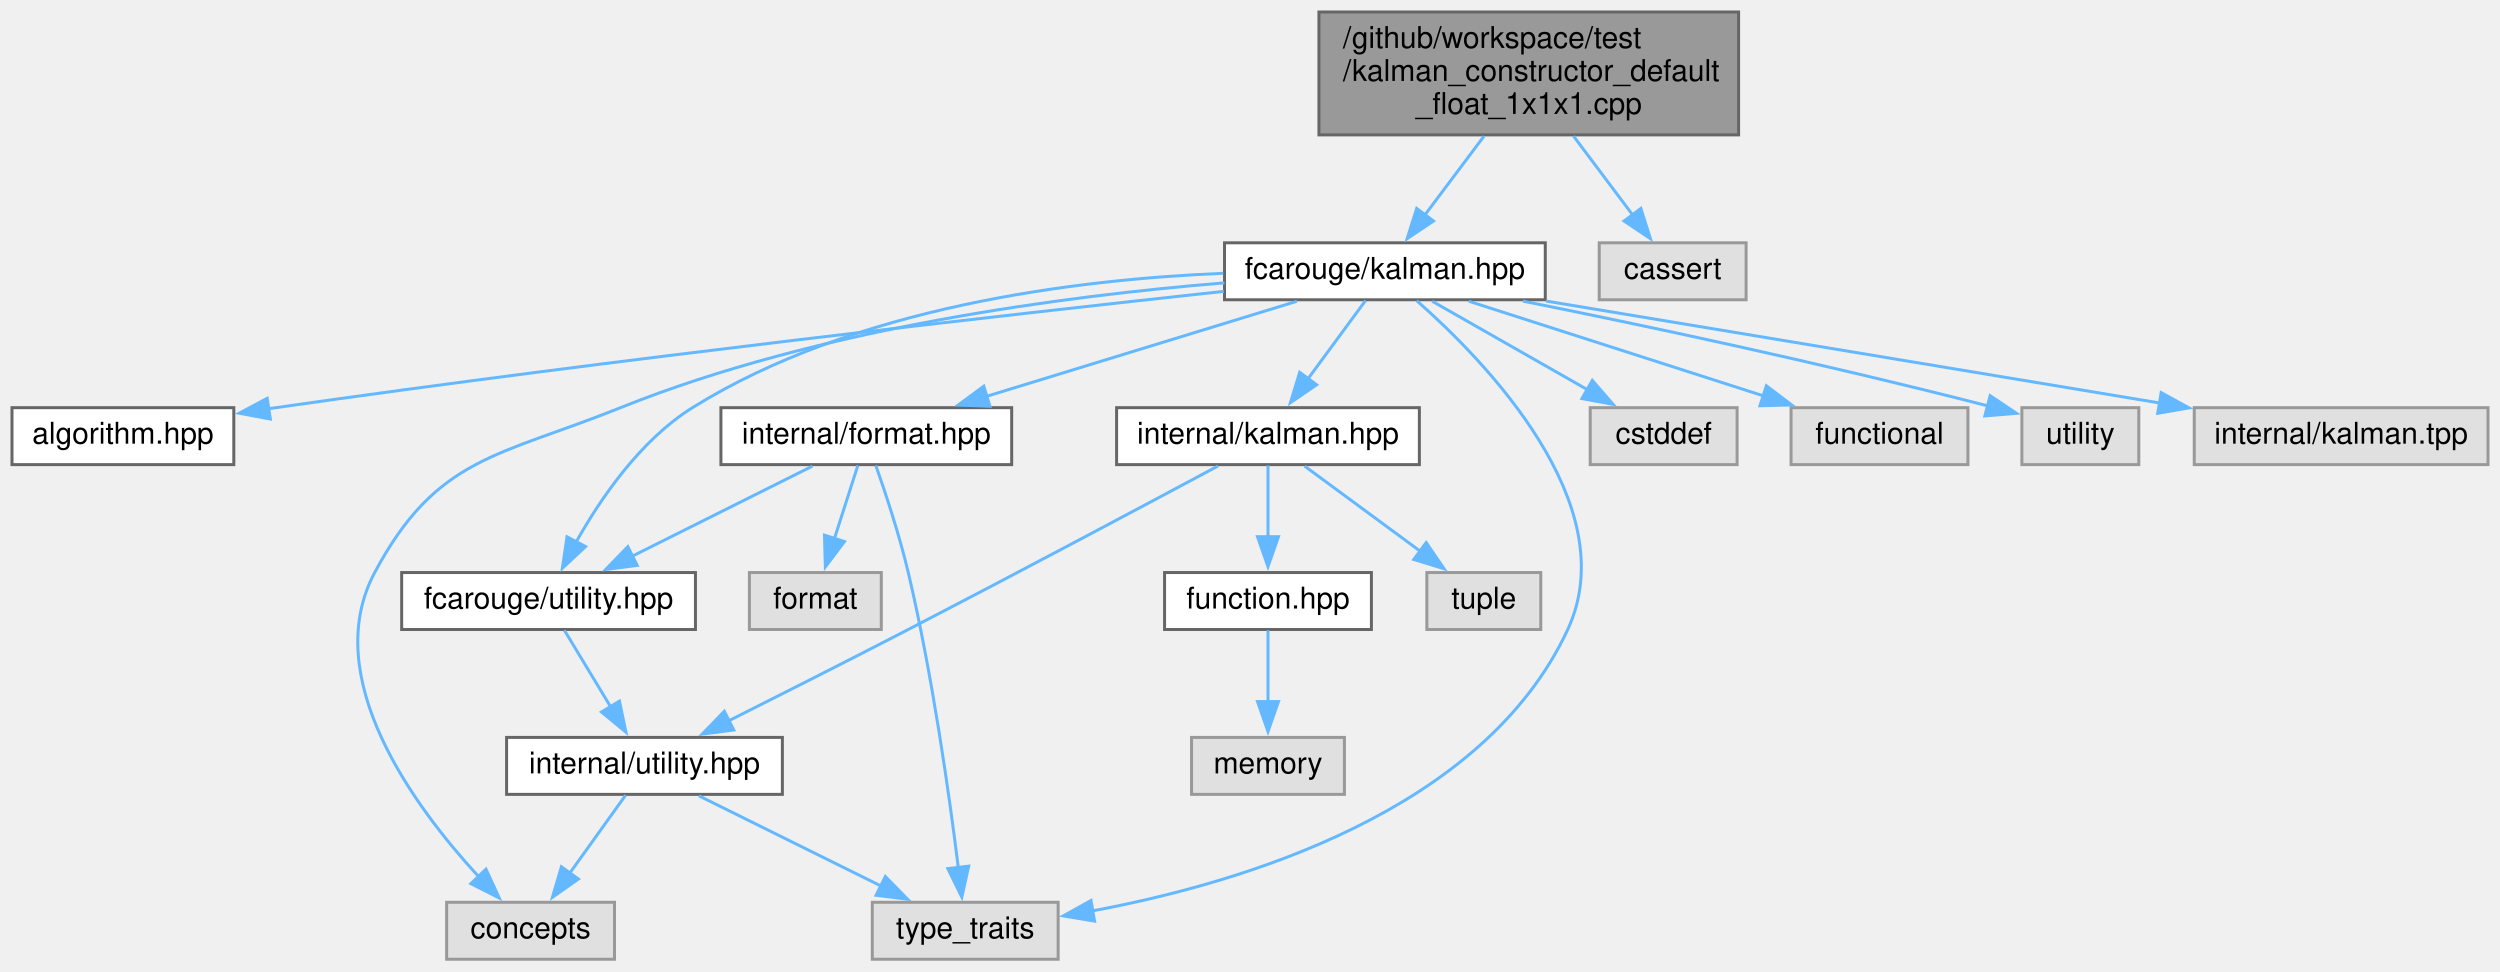
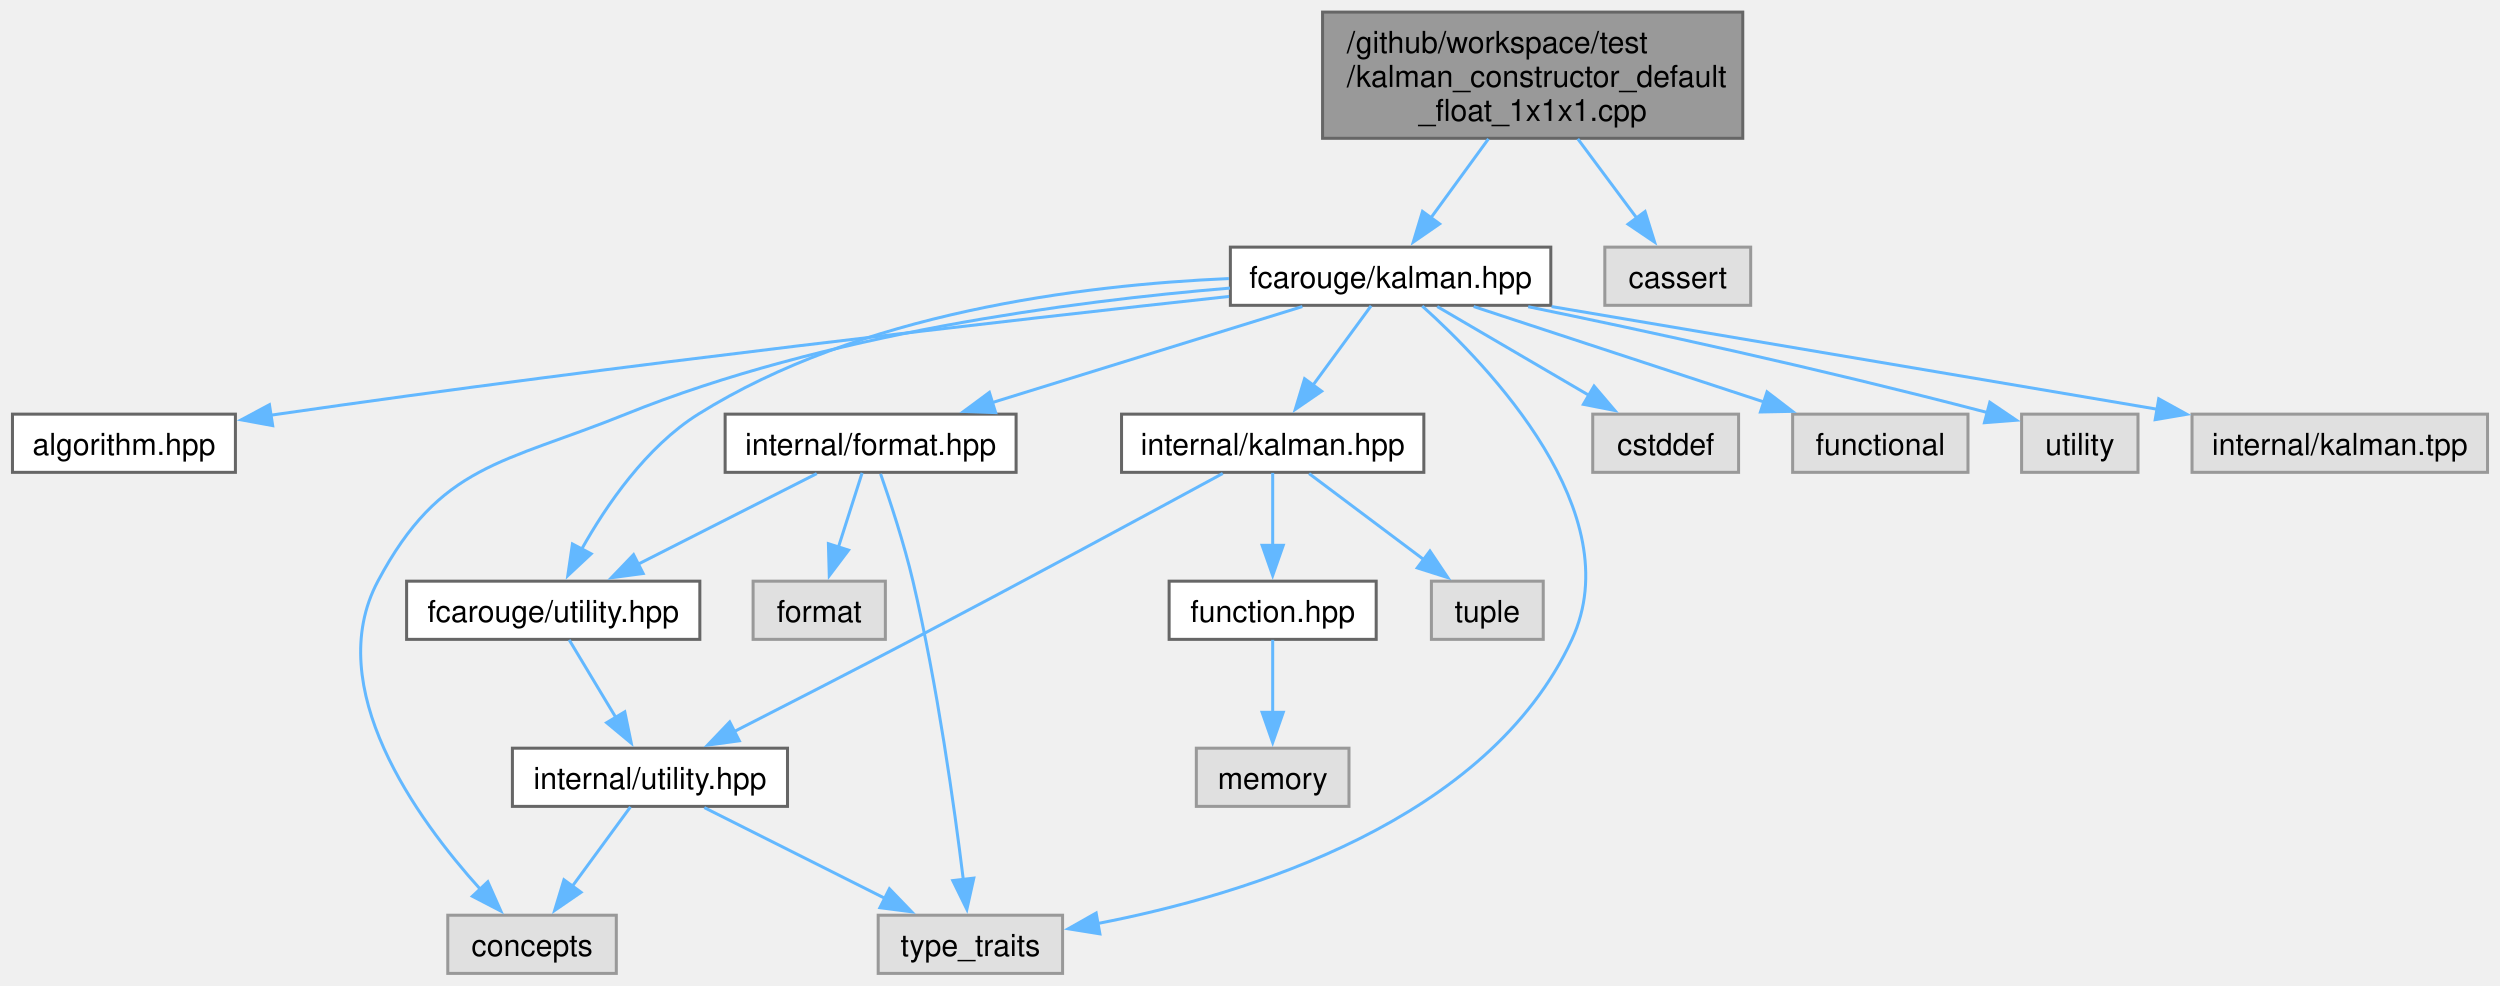
- <svg xmlns="http://www.w3.org/2000/svg" xmlns:xlink="http://www.w3.org/1999/xlink" width="834pt" height="324pt" viewBox="0.00 0.00 834.00 324.00">
-   <g id="graph0" class="graph" transform="scale(1 1) rotate(0) translate(4 320)">
-     <g id="node1" class="node">
-       <g id="a_node1">
-         <a xlink:title=" ">
-           <polygon fill="#999999" stroke="#666666" points="576,-316 436,-316 436,-275 576,-275 576,-316" />
-           <text text-anchor="start" x="444" y="-304" font-family="Helvetica,sans-Serif" font-size="10.00">/github/workspace/test</text>
-           <text text-anchor="start" x="444" y="-293" font-family="Helvetica,sans-Serif" font-size="10.00">/kalman_constructor_default</text>
-           <text text-anchor="middle" x="506" y="-282" font-family="Helvetica,sans-Serif" font-size="10.00">_float_1x1x1.cpp</text>
-         </a>
-       </g>
-     </g>
-     <g id="node2" class="node">
-       <g id="a_node2">
+ <svg xmlns="http://www.w3.org/2000/svg" xmlns:xlink="http://www.w3.org/1999/xlink" width="827pt" height="326pt" viewBox="0.00 0.00 826.75 326.00">
+   <g id="graph0" class="graph" transform="scale(1 1) rotate(0) translate(4 322)">
+     <g id="Node000001" class="node">
+       <g id="a_Node000001">
+         <a xlink:title=" ">
+           <polygon fill="#999999" stroke="#666666" points="572.38,-318 433.38,-318 433.38,-276.25 572.38,-276.25 572.38,-318" />
+           <text text-anchor="start" x="441.38" y="-304.5" font-family="Helvetica,sans-Serif" font-size="10.00">/github/workspace/test</text>
+           <text text-anchor="start" x="441.38" y="-293.25" font-family="Helvetica,sans-Serif" font-size="10.00">/kalman_constructor_default</text>
+           <text text-anchor="middle" x="502.88" y="-282" font-family="Helvetica,sans-Serif" font-size="10.00">_float_1x1x1.cpp</text>
+         </a>
+       </g>
+     </g>
+     <g id="Node000002" class="node">
+       <g id="a_Node000002">
        <a xlink:href="kalman_8hpp.xhtml" target="_top" xlink:title="The Kalman filter class and library top-level header.">
-           <polygon fill="white" stroke="#666666" points="511.5,-239 404.5,-239 404.5,-220 511.5,-220 511.5,-239" />
-           <text text-anchor="middle" x="458" y="-227" font-family="Helvetica,sans-Serif" font-size="10.00">fcarouge/kalman.hpp</text>
-         </a>
-       </g>
-     </g>
-     <g id="edge1" class="edge">
-       <path fill="none" stroke="#63b8ff" d="M491.08,-274.6C484.74,-266.15 477.41,-256.38 471.26,-248.18" />
-       <polygon fill="#63b8ff" stroke="#63b8ff" points="474.21,-246.27 465.41,-240.37 468.61,-250.47 474.21,-246.27" />
-     </g>
-     <g id="node18" class="node">
-       <g id="a_node18">
-         <a xlink:title=" ">
-           <polygon fill="#e0e0e0" stroke="#999999" points="578.5,-239 529.5,-239 529.5,-220 578.5,-220 578.5,-239" />
-           <text text-anchor="middle" x="554" y="-227" font-family="Helvetica,sans-Serif" font-size="10.00">cassert</text>
-         </a>
-       </g>
-     </g>
-     <g id="edge22" class="edge">
-       <path fill="none" stroke="#63b8ff" d="M520.92,-274.6C527.26,-266.15 534.59,-256.38 540.74,-248.18" />
-       <polygon fill="#63b8ff" stroke="#63b8ff" points="543.39,-250.47 546.59,-240.37 537.79,-246.27 543.39,-250.47" />
-     </g>
-     <g id="node3" class="node">
-       <g id="a_node3">
+           <polygon fill="white" stroke="#666666" points="508.88,-240.25 402.88,-240.25 402.88,-221 508.88,-221 508.88,-240.25" />
+           <text text-anchor="middle" x="455.88" y="-226.75" font-family="Helvetica,sans-Serif" font-size="10.00">fcarouge/kalman.hpp</text>
+         </a>
+       </g>
+     </g>
+     <g id="edge1_Node000001_Node000002" class="edge">
+       <g id="a_edge1_Node000001_Node000002">
+         <a xlink:title=" ">
+           <path fill="none" stroke="#63b8ff" d="M488.26,-276.07C482.13,-267.66 475.05,-257.95 469.08,-249.75" />
+           <polygon fill="#63b8ff" stroke="#63b8ff" points="472.09,-247.94 463.38,-241.92 466.44,-252.06 472.09,-247.94" />
+         </a>
+       </g>
+     </g>
+     <g id="Node000018" class="node">
+       <g id="a_Node000018">
+         <a xlink:title=" ">
+           <polygon fill="#e0e0e0" stroke="#999999" points="575,-240.25 526.75,-240.25 526.75,-221 575,-221 575,-240.25" />
+           <text text-anchor="middle" x="550.88" y="-226.75" font-family="Helvetica,sans-Serif" font-size="10.00">cassert</text>
+         </a>
+       </g>
+     </g>
+     <g id="edge22_Node000001_Node000018" class="edge">
+       <g id="a_edge22_Node000001_Node000018">
+         <a xlink:title=" ">
+           <path fill="none" stroke="#63b8ff" d="M517.8,-276.07C524.06,-267.66 531.29,-257.95 537.39,-249.75" />
+           <polygon fill="#63b8ff" stroke="#63b8ff" points="540.06,-252.02 543.22,-241.91 534.44,-247.84 540.06,-252.02" />
+         </a>
+       </g>
+     </g>
+     <g id="Node000003" class="node">
+       <g id="a_Node000003">
        <a xlink:href="algorithm_8hpp.xhtml" target="_top" xlink:title="The collection of Kalman algorithms.">
-           <polygon fill="white" stroke="#666666" points="74,-184 0,-184 0,-165 74,-165 74,-184" />
-           <text text-anchor="middle" x="37" y="-172" font-family="Helvetica,sans-Serif" font-size="10.00">algorithm.hpp</text>
-         </a>
-       </g>
-     </g>
-     <g id="edge2" class="edge">
-       <path fill="none" stroke="#63b8ff" d="M404.29,-222.81C332.2,-215.01 200.24,-200.09 88,-184 87.17,-183.88 86.33,-183.76 85.48,-183.63" />
-       <polygon fill="#63b8ff" stroke="#63b8ff" points="86.2,-180.2 75.79,-182.15 85.14,-187.12 86.2,-180.2" />
-     </g>
-     <g id="node4" class="node">
-       <g id="a_node4">
+           <polygon fill="white" stroke="#666666" points="73.75,-185 0,-185 0,-165.75 73.75,-165.75 73.75,-185" />
+           <text text-anchor="middle" x="36.88" y="-171.5" font-family="Helvetica,sans-Serif" font-size="10.00">algorithm.hpp</text>
+         </a>
+       </g>
+     </g>
+     <g id="edge2_Node000002_Node000003" class="edge">
+       <g id="a_edge2_Node000002_Node000003">
+         <a xlink:title=" ">
+           <path fill="none" stroke="#63b8ff" d="M402.45,-223.94C330.75,-216.13 199.49,-201.2 87.88,-185 87.04,-184.88 86.2,-184.76 85.36,-184.63" />
+           <polygon fill="#63b8ff" stroke="#63b8ff" points="86.08,-181.2 75.66,-183.12 85.01,-188.12 86.08,-181.2" />
+         </a>
+       </g>
+     </g>
+     <g id="Node000004" class="node">
+       <g id="a_Node000004">
        <a xlink:href="format_8hpp.xhtml" target="_top" xlink:title=" ">
-           <polygon fill="white" stroke="#666666" points="333.5,-184 236.5,-184 236.5,-165 333.5,-165 333.5,-184" />
-           <text text-anchor="middle" x="285" y="-172" font-family="Helvetica,sans-Serif" font-size="10.00">internal/format.hpp</text>
-         </a>
-       </g>
-     </g>
-     <g id="edge3" class="edge">
-       <path fill="none" stroke="#63b8ff" d="M428.65,-219.51C400.11,-210.76 356.54,-197.42 324.86,-187.71" />
-       <polygon fill="#63b8ff" stroke="#63b8ff" points="326.24,-184.47 315.65,-184.89 324.19,-191.17 326.24,-184.47" />
-     </g>
-     <g id="node5" class="node">
-       <g id="a_node5">
+           <polygon fill="white" stroke="#666666" points="332,-185 235.75,-185 235.75,-165.75 332,-165.75 332,-185" />
+           <text text-anchor="middle" x="283.88" y="-171.5" font-family="Helvetica,sans-Serif" font-size="10.00">internal/format.hpp</text>
+         </a>
+       </g>
+     </g>
+     <g id="edge3_Node000002_Node000004" class="edge">
+       <g id="a_edge3_Node000002_Node000004">
+         <a xlink:title=" ">
+           <path fill="none" stroke="#63b8ff" d="M426.7,-220.59C398.4,-211.83 355.26,-198.48 323.79,-188.73" />
+           <polygon fill="#63b8ff" stroke="#63b8ff" points="325.23,-185.51 314.64,-185.9 323.16,-192.2 325.23,-185.51" />
+         </a>
+       </g>
+     </g>
+     <g id="Node000005" class="node">
+       <g id="a_Node000005">
        <a xlink:href="utility_8hpp.xhtml" target="_top" xlink:title="The collection of utilities supporting the library.">
-           <polygon fill="white" stroke="#666666" points="228,-129 130,-129 130,-110 228,-110 228,-129" />
-           <text text-anchor="middle" x="179" y="-117" font-family="Helvetica,sans-Serif" font-size="10.00">fcarouge/utility.hpp</text>
-         </a>
-       </g>
-     </g>
-     <g id="edge15" class="edge">
-       <path fill="none" stroke="#63b8ff" d="M404.08,-228.83C354.56,-226.78 280.91,-217.57 227,-184 209.61,-173.17 196.27,-153.6 188.11,-139.03" />
-       <polygon fill="#63b8ff" stroke="#63b8ff" points="191.35,-137.67 183.61,-130.44 185.15,-140.92 191.35,-137.67" />
-     </g>
-     <g id="node7" class="node">
-       <g id="a_node7">
-         <a xlink:title=" ">
-           <polygon fill="#e0e0e0" stroke="#999999" points="201,-19 145,-19 145,0 201,0 201,-19" />
-           <text text-anchor="middle" x="173" y="-7" font-family="Helvetica,sans-Serif" font-size="10.00">concepts</text>
-         </a>
-       </g>
-     </g>
-     <g id="edge16" class="edge">
-       <path fill="none" stroke="#63b8ff" d="M404.47,-225.64C351.62,-221.34 269.31,-210.62 203,-184 162.28,-167.65 141.65,-167.72 121,-129 102.33,-94 134.15,-50.91 155.69,-27.54" />
-       <polygon fill="#63b8ff" stroke="#63b8ff" points="158.12,-30.06 162.54,-20.43 153.08,-25.21 158.12,-30.06" />
-     </g>
-     <g id="node8" class="node">
-       <g id="a_node8">
-         <a xlink:title=" ">
-           <polygon fill="#e0e0e0" stroke="#999999" points="349,-19 287,-19 287,0 349,0 349,-19" />
-           <text text-anchor="middle" x="318" y="-7" font-family="Helvetica,sans-Serif" font-size="10.00">type_traits</text>
-         </a>
-       </g>
-     </g>
-     <g id="edge19" class="edge">
-       <path fill="none" stroke="#63b8ff" d="M468.61,-219.7C490.77,-200.21 538.37,-151.77 519,-110 490.96,-49.54 410.56,-25.45 360.35,-16.12" />
-       <polygon fill="#63b8ff" stroke="#63b8ff" points="361.15,-12.71 350.7,-14.46 359.96,-19.6 361.15,-12.71" />
-     </g>
-     <g id="node10" class="node">
-       <g id="a_node10">
+           <polygon fill="white" stroke="#666666" points="227.38,-129.75 130.38,-129.75 130.38,-110.5 227.38,-110.5 227.38,-129.75" />
+           <text text-anchor="middle" x="178.88" y="-116.25" font-family="Helvetica,sans-Serif" font-size="10.00">fcarouge/utility.hpp</text>
+         </a>
+       </g>
+     </g>
+     <g id="edge15_Node000002_Node000005" class="edge">
+       <g id="a_edge15_Node000002_Node000005">
+         <a xlink:title=" ">
+           <path fill="none" stroke="#63b8ff" d="M402.39,-229.85C353.28,-227.71 280.26,-218.43 226.88,-185 209.64,-174.21 196.4,-154.82 188.23,-140.23" />
+           <polygon fill="#63b8ff" stroke="#63b8ff" points="191.44,-138.8 183.7,-131.57 185.24,-142.05 191.44,-138.8" />
+         </a>
+       </g>
+     </g>
+     <g id="Node000007" class="node">
+       <g id="a_Node000007">
+         <a xlink:title=" ">
+           <polygon fill="#e0e0e0" stroke="#999999" points="199.75,-19.25 144,-19.25 144,0 199.75,0 199.75,-19.25" />
+           <text text-anchor="middle" x="171.88" y="-5.75" font-family="Helvetica,sans-Serif" font-size="10.00">concepts</text>
+         </a>
+       </g>
+     </g>
+     <g id="edge16_Node000002_Node000007" class="edge">
+       <g id="a_edge16_Node000002_Node000007">
+         <a xlink:title=" ">
+           <path fill="none" stroke="#63b8ff" d="M402.75,-226.7C350.3,-222.34 268.63,-211.55 202.88,-185 162.13,-168.55 141.52,-168.55 120.88,-129.75 102.22,-94.68 133.56,-51.32 154.8,-27.79" />
+           <polygon fill="#63b8ff" stroke="#63b8ff" points="157.24,-30.31 161.55,-20.63 152.14,-25.51 157.24,-30.31" />
+         </a>
+       </g>
+     </g>
+     <g id="Node000008" class="node">
+       <g id="a_Node000008">
+         <a xlink:title=" ">
+           <polygon fill="#e0e0e0" stroke="#999999" points="347.38,-19.25 286.38,-19.25 286.38,0 347.38,0 347.38,-19.25" />
+           <text text-anchor="middle" x="316.88" y="-5.75" font-family="Helvetica,sans-Serif" font-size="10.00">type_traits</text>
+         </a>
+       </g>
+     </g>
+     <g id="edge19_Node000002_Node000008" class="edge">
+       <g id="a_edge19_Node000002_Node000008">
+         <a xlink:title=" ">
+           <path fill="none" stroke="#63b8ff" d="M466.35,-220.76C488.23,-201.11 535.22,-152.33 515.88,-110.5 488.1,-50.44 408.51,-26.05 358.8,-16.47" />
+           <polygon fill="#63b8ff" stroke="#63b8ff" points="359.72,-13.08 349.26,-14.76 358.48,-19.97 359.72,-13.08" />
+         </a>
+       </g>
+     </g>
+     <g id="Node000010" class="node">
+       <g id="a_Node000010">
        <a xlink:href="internal_2kalman_8hpp.xhtml" target="_top" xlink:title=" ">
-           <polygon fill="white" stroke="#666666" points="469.5,-184 368.5,-184 368.5,-165 469.5,-165 469.5,-184" />
-           <text text-anchor="middle" x="419" y="-172" font-family="Helvetica,sans-Serif" font-size="10.00">internal/kalman.hpp</text>
-         </a>
-       </g>
-     </g>
-     <g id="edge10" class="edge">
-       <path fill="none" stroke="#63b8ff" d="M451.56,-219.75C446.34,-212.66 438.81,-202.42 432.31,-193.59" />
-       <polygon fill="#63b8ff" stroke="#63b8ff" points="435.22,-191.64 426.48,-185.66 429.58,-195.79 435.22,-191.64" />
-     </g>
-     <g id="node14" class="node">
-       <g id="a_node14">
-         <a xlink:title=" ">
-           <polygon fill="#e0e0e0" stroke="#999999" points="575.5,-184 526.5,-184 526.5,-165 575.5,-165 575.5,-184" />
-           <text text-anchor="middle" x="551" y="-172" font-family="Helvetica,sans-Serif" font-size="10.00">cstddef</text>
-         </a>
-       </g>
-     </g>
-     <g id="edge17" class="edge">
-       <path fill="none" stroke="#63b8ff" d="M473.78,-219.51C488.02,-211.39 509.24,-199.3 525.83,-189.85" />
-       <polygon fill="#63b8ff" stroke="#63b8ff" points="527.19,-193.1 534.14,-185.11 523.72,-187.02 527.19,-193.1" />
-     </g>
-     <g id="node15" class="node">
-       <g id="a_node15">
-         <a xlink:title=" ">
-           <polygon fill="#e0e0e0" stroke="#999999" points="652.5,-184 593.5,-184 593.5,-165 652.5,-165 652.5,-184" />
-           <text text-anchor="middle" x="623" y="-172" font-family="Helvetica,sans-Serif" font-size="10.00">functional</text>
-         </a>
-       </g>
-     </g>
-     <g id="edge18" class="edge">
-       <path fill="none" stroke="#63b8ff" d="M485.99,-219.51C513.09,-210.8 554.41,-197.53 584.58,-187.84" />
-       <polygon fill="#63b8ff" stroke="#63b8ff" points="585.26,-191.3 593.71,-184.91 583.12,-184.64 585.26,-191.3" />
-     </g>
-     <g id="node16" class="node">
-       <g id="a_node16">
-         <a xlink:title=" ">
-           <polygon fill="#e0e0e0" stroke="#999999" points="709.5,-184 670.5,-184 670.5,-165 709.5,-165 709.5,-184" />
-           <text text-anchor="middle" x="690" y="-172" font-family="Helvetica,sans-Serif" font-size="10.00">utility</text>
-         </a>
-       </g>
-     </g>
-     <g id="edge20" class="edge">
-       <path fill="none" stroke="#63b8ff" d="M504.03,-219.55C543.1,-211.72 600.89,-199.55 659.27,-184.56" />
-       <polygon fill="#63b8ff" stroke="#63b8ff" points="659.91,-188.01 668.71,-182.11 658.15,-181.24 659.91,-188.01" />
-     </g>
-     <g id="node17" class="node">
-       <g id="a_node17">
-         <a xlink:title=" ">
-           <polygon fill="#e0e0e0" stroke="#999999" points="826,-184 728,-184 728,-165 826,-165 826,-184" />
-           <text text-anchor="middle" x="777" y="-172" font-family="Helvetica,sans-Serif" font-size="10.00">internal/kalman.tpp</text>
-         </a>
-       </g>
-     </g>
-     <g id="edge21" class="edge">
-       <path fill="none" stroke="#63b8ff" d="M511.75,-219.57C568.47,-210.15 657.65,-195.33 716.72,-185.52" />
-       <polygon fill="#63b8ff" stroke="#63b8ff" points="716.96,-189.02 726.26,-183.93 715.82,-182.12 716.96,-189.02" />
-     </g>
-     <g id="edge4" class="edge">
-       <path fill="none" stroke="#63b8ff" d="M267.02,-164.51C250.55,-156.27 225.91,-143.96 206.89,-134.45" />
-       <polygon fill="#63b8ff" stroke="#63b8ff" points="208.58,-131.38 198.07,-130.03 205.45,-137.64 208.58,-131.38" />
-     </g>
-     <g id="edge9" class="edge">
-       <path fill="none" stroke="#63b8ff" d="M288.17,-164.74C291.3,-155.84 296.02,-141.61 299,-129 307.08,-94.78 312.76,-54.18 315.7,-30.49" />
-       <polygon fill="#63b8ff" stroke="#63b8ff" points="319.16,-31.06 316.87,-20.71 312.21,-30.23 319.16,-31.06" />
-     </g>
-     <g id="node9" class="node">
-       <g id="a_node9">
-         <a xlink:title=" ">
-           <polygon fill="#e0e0e0" stroke="#999999" points="290,-129 246,-129 246,-110 290,-110 290,-129" />
-           <text text-anchor="middle" x="268" y="-117" font-family="Helvetica,sans-Serif" font-size="10.00">format</text>
-         </a>
-       </g>
-     </g>
-     <g id="edge8" class="edge">
-       <path fill="none" stroke="#63b8ff" d="M282.19,-164.75C280.06,-158.11 277.06,-148.73 274.36,-140.31" />
-       <polygon fill="#63b8ff" stroke="#63b8ff" points="277.72,-139.34 271.33,-130.88 271.05,-141.47 277.72,-139.34" />
-     </g>
-     <g id="node6" class="node">
-       <g id="a_node6">
+           <polygon fill="white" stroke="#666666" points="466.88,-185 366.88,-185 366.88,-165.75 466.88,-165.75 466.88,-185" />
+           <text text-anchor="middle" x="416.88" y="-171.5" font-family="Helvetica,sans-Serif" font-size="10.00">internal/kalman.hpp</text>
+         </a>
+       </g>
+     </g>
+     <g id="edge10_Node000002_Node000010" class="edge">
+       <g id="a_edge10_Node000002_Node000010">
+         <a xlink:title=" ">
+           <path fill="none" stroke="#63b8ff" d="M449.43,-220.83C444.22,-213.71 436.69,-203.43 430.18,-194.55" />
+           <polygon fill="#63b8ff" stroke="#63b8ff" points="433.08,-192.58 424.35,-186.58 427.43,-196.72 433.08,-192.58" />
+         </a>
+       </g>
+     </g>
+     <g id="Node000014" class="node">
+       <g id="a_Node000014">
+         <a xlink:title=" ">
+           <polygon fill="#e0e0e0" stroke="#999999" points="571,-185 522.75,-185 522.75,-165.75 571,-165.75 571,-185" />
+           <text text-anchor="middle" x="546.88" y="-171.5" font-family="Helvetica,sans-Serif" font-size="10.00">cstddef</text>
+         </a>
+       </g>
+     </g>
+     <g id="edge17_Node000002_Node000014" class="edge">
+       <g id="a_edge17_Node000002_Node000014">
+         <a xlink:title=" ">
+           <path fill="none" stroke="#63b8ff" d="M471.31,-220.59C485.04,-212.56 505.37,-200.66 521.49,-191.23" />
+           <polygon fill="#63b8ff" stroke="#63b8ff" points="523.19,-194.29 530.06,-186.22 519.66,-188.25 523.19,-194.29" />
+         </a>
+       </g>
+     </g>
+     <g id="Node000015" class="node">
+       <g id="a_Node000015">
+         <a xlink:title=" ">
+           <polygon fill="#e0e0e0" stroke="#999999" points="646.88,-185 588.88,-185 588.88,-165.75 646.88,-165.75 646.88,-185" />
+           <text text-anchor="middle" x="617.88" y="-171.5" font-family="Helvetica,sans-Serif" font-size="10.00">functional</text>
+         </a>
+       </g>
+     </g>
+     <g id="edge18_Node000002_Node000015" class="edge">
+       <g id="a_edge18_Node000002_Node000015">
+         <a xlink:title=" ">
+           <path fill="none" stroke="#63b8ff" d="M483.36,-220.59C509.77,-211.91 549.93,-198.71 579.5,-188.99" />
+           <polygon fill="#63b8ff" stroke="#63b8ff" points="580.41,-192.37 588.82,-185.93 578.23,-185.72 580.41,-192.37" />
+         </a>
+       </g>
+     </g>
+     <g id="Node000016" class="node">
+       <g id="a_Node000016">
+         <a xlink:title=" ">
+           <polygon fill="#e0e0e0" stroke="#999999" points="703.12,-185 664.62,-185 664.62,-165.75 703.12,-165.75 703.12,-185" />
+           <text text-anchor="middle" x="683.88" y="-171.5" font-family="Helvetica,sans-Serif" font-size="10.00">utility</text>
+         </a>
+       </g>
+     </g>
+     <g id="edge20_Node000002_Node000016" class="edge">
+       <g id="a_edge20_Node000002_Node000016">
+         <a xlink:title=" ">
+           <path fill="none" stroke="#63b8ff" d="M501.4,-220.54C539.63,-212.67 595.93,-200.53 653.26,-185.54" />
+           <polygon fill="#63b8ff" stroke="#63b8ff" points="654.11,-188.93 662.89,-182.99 652.32,-182.17 654.11,-188.93" />
+         </a>
+       </g>
+     </g>
+     <g id="Node000017" class="node">
+       <g id="a_Node000017">
+         <a xlink:title=" ">
+           <polygon fill="#e0e0e0" stroke="#999999" points="818.75,-185 721,-185 721,-165.75 818.75,-165.75 818.75,-185" />
+           <text text-anchor="middle" x="769.88" y="-171.5" font-family="Helvetica,sans-Serif" font-size="10.00">internal/kalman.tpp</text>
+         </a>
+       </g>
+     </g>
+     <g id="edge21_Node000002_Node000017" class="edge">
+       <g id="a_edge21_Node000002_Node000017">
+         <a xlink:title=" ">
+           <path fill="none" stroke="#63b8ff" d="M509.14,-220.59C564.67,-211.18 651.53,-196.45 709.55,-186.61" />
+           <polygon fill="#63b8ff" stroke="#63b8ff" points="709.98,-190.08 719.26,-184.96 708.81,-183.18 709.98,-190.08" />
+         </a>
+       </g>
+     </g>
+     <g id="edge4_Node000004_Node000005" class="edge">
+       <g id="a_edge4_Node000004_Node000005">
+         <a xlink:title=" ">
+           <path fill="none" stroke="#63b8ff" d="M266.06,-165.34C249.85,-157.12 225.64,-144.84 206.84,-135.31" />
+           <polygon fill="#63b8ff" stroke="#63b8ff" points="208.63,-132.29 198.12,-130.89 205.46,-138.53 208.63,-132.29" />
+         </a>
+       </g>
+     </g>
+     <g id="edge9_Node000004_Node000008" class="edge">
+       <g id="a_edge9_Node000004_Node000008">
+         <a xlink:title=" ">
+           <path fill="none" stroke="#63b8ff" d="M287.17,-165.25C290.29,-156.31 294.94,-142.24 297.88,-129.75 305.93,-95.52 311.59,-54.95 314.53,-31.08" />
+           <polygon fill="#63b8ff" stroke="#63b8ff" points="318.01,-31.52 315.71,-21.18 311.05,-30.7 318.01,-31.52" />
+         </a>
+       </g>
+     </g>
+     <g id="Node000009" class="node">
+       <g id="a_Node000009">
+         <a xlink:title=" ">
+           <polygon fill="#e0e0e0" stroke="#999999" points="288.75,-129.75 245,-129.75 245,-110.5 288.75,-110.5 288.75,-129.75" />
+           <text text-anchor="middle" x="266.88" y="-116.25" font-family="Helvetica,sans-Serif" font-size="10.00">format</text>
+         </a>
+       </g>
+     </g>
+     <g id="edge8_Node000004_Node000009" class="edge">
+       <g id="a_edge8_Node000004_Node000009">
+         <a xlink:title=" ">
+           <path fill="none" stroke="#63b8ff" d="M281.07,-165.58C278.94,-158.92 275.93,-149.49 273.23,-141.03" />
+           <polygon fill="#63b8ff" stroke="#63b8ff" points="276.58,-140.01 270.2,-131.55 269.91,-142.14 276.58,-140.01" />
+         </a>
+       </g>
+     </g>
+     <g id="Node000006" class="node">
+       <g id="a_Node000006">
        <a xlink:href="internal_2utility_8hpp.xhtml" target="_top" xlink:title=" ">
-           <polygon fill="white" stroke="#666666" points="257,-74 165,-74 165,-55 257,-55 257,-74" />
-           <text text-anchor="middle" x="211" y="-62" font-family="Helvetica,sans-Serif" font-size="10.00">internal/utility.hpp</text>
-         </a>
-       </g>
-     </g>
-     <g id="edge5" class="edge">
-       <path fill="none" stroke="#63b8ff" d="M184.28,-109.75C188.47,-102.81 194.48,-92.86 199.73,-84.16" />
-       <polygon fill="#63b8ff" stroke="#63b8ff" points="202.65,-86.11 204.82,-75.74 196.65,-82.49 202.65,-86.11" />
-     </g>
-     <g id="edge6" class="edge">
-       <path fill="none" stroke="#63b8ff" d="M204.73,-54.75C199.64,-47.66 192.3,-37.42 185.97,-28.59" />
-       <polygon fill="#63b8ff" stroke="#63b8ff" points="188.96,-26.76 180.29,-20.67 183.28,-30.84 188.96,-26.76" />
-     </g>
-     <g id="edge7" class="edge">
-       <path fill="none" stroke="#63b8ff" d="M229.15,-54.51C245.78,-46.27 270.64,-33.96 289.85,-24.45" />
-       <polygon fill="#63b8ff" stroke="#63b8ff" points="291.35,-27.6 298.76,-20.03 288.25,-21.33 291.35,-27.6" />
-     </g>
-     <g id="edge13" class="edge">
-       <path fill="none" stroke="#63b8ff" d="M402.36,-164.57C379.23,-152.19 336.05,-129.17 299,-110 278.98,-99.64 256.27,-88.17 238.94,-79.46" />
-       <polygon fill="#63b8ff" stroke="#63b8ff" points="240.78,-76.47 230.27,-75.12 237.64,-82.73 240.78,-76.47" />
-     </g>
-     <g id="node11" class="node">
-       <g id="a_node11">
+           <polygon fill="white" stroke="#666666" points="256.38,-74.5 165.38,-74.5 165.38,-55.25 256.38,-55.25 256.38,-74.5" />
+           <text text-anchor="middle" x="210.88" y="-61" font-family="Helvetica,sans-Serif" font-size="10.00">internal/utility.hpp</text>
+         </a>
+       </g>
+     </g>
+     <g id="edge5_Node000005_Node000006" class="edge">
+       <g id="a_edge5_Node000005_Node000006">
+         <a xlink:title=" ">
+           <path fill="none" stroke="#63b8ff" d="M184.16,-110.33C188.35,-103.36 194.35,-93.37 199.61,-84.62" />
+           <polygon fill="#63b8ff" stroke="#63b8ff" points="202.55,-86.53 204.7,-76.16 196.55,-82.93 202.55,-86.53" />
+         </a>
+       </g>
+     </g>
+     <g id="edge6_Node000006_Node000007" class="edge">
+       <g id="a_edge6_Node000006_Node000007">
+         <a xlink:title=" ">
+           <path fill="none" stroke="#63b8ff" d="M204.43,-55.08C199.22,-47.96 191.69,-37.68 185.18,-28.8" />
+           <polygon fill="#63b8ff" stroke="#63b8ff" points="188.08,-26.83 179.35,-20.83 182.43,-30.97 188.08,-26.83" />
+         </a>
+       </g>
+     </g>
+     <g id="edge7_Node000006_Node000008" class="edge">
+       <g id="a_edge7_Node000006_Node000008">
+         <a xlink:title=" ">
+           <path fill="none" stroke="#63b8ff" d="M228.86,-54.84C245.23,-46.62 269.66,-34.34 288.64,-24.81" />
+           <polygon fill="#63b8ff" stroke="#63b8ff" points="290.09,-28 297.45,-20.38 286.95,-21.74 290.09,-28" />
+         </a>
+       </g>
+     </g>
+     <g id="edge13_Node000010_Node000006" class="edge">
+       <g id="a_edge13_Node000010_Node000006">
+         <a xlink:title=" ">
+           <path fill="none" stroke="#63b8ff" d="M400.37,-165.39C377.44,-152.94 334.62,-129.79 297.88,-110.5 278.08,-100.11 255.64,-88.61 238.5,-79.88" />
+           <polygon fill="#63b8ff" stroke="#63b8ff" points="240.44,-76.94 229.94,-75.52 237.26,-83.18 240.44,-76.94" />
+         </a>
+       </g>
+     </g>
+     <g id="Node000011" class="node">
+       <g id="a_Node000011">
        <a xlink:href="function_8hpp.xhtml" target="_top" xlink:title=" ">
-           <polygon fill="white" stroke="#666666" points="453.5,-129 384.5,-129 384.5,-110 453.5,-110 453.5,-129" />
-           <text text-anchor="middle" x="419" y="-117" font-family="Helvetica,sans-Serif" font-size="10.00">function.hpp</text>
-         </a>
-       </g>
-     </g>
-     <g id="edge11" class="edge">
-       <path fill="none" stroke="#63b8ff" d="M419,-164.75C419,-158.27 419,-149.16 419,-140.9" />
-       <polygon fill="#63b8ff" stroke="#63b8ff" points="422.5,-140.96 419,-130.96 415.5,-140.96 422.5,-140.96" />
-     </g>
-     <g id="node13" class="node">
-       <g id="a_node13">
-         <a xlink:title=" ">
-           <polygon fill="#e0e0e0" stroke="#999999" points="510,-129 472,-129 472,-110 510,-110 510,-129" />
-           <text text-anchor="middle" x="491" y="-117" font-family="Helvetica,sans-Serif" font-size="10.00">tuple</text>
-         </a>
-       </g>
-     </g>
-     <g id="edge14" class="edge">
-       <path fill="none" stroke="#63b8ff" d="M431.21,-164.51C441.83,-156.7 457.44,-145.21 470.04,-135.93" />
-       <polygon fill="#63b8ff" stroke="#63b8ff" points="471.77,-139 477.75,-130.26 467.62,-133.36 471.77,-139" />
-     </g>
-     <g id="node12" class="node">
-       <g id="a_node12">
-         <a xlink:title=" ">
-           <polygon fill="#e0e0e0" stroke="#999999" points="444.5,-74 393.5,-74 393.5,-55 444.5,-55 444.5,-74" />
-           <text text-anchor="middle" x="419" y="-62" font-family="Helvetica,sans-Serif" font-size="10.00">memory</text>
-         </a>
-       </g>
-     </g>
-     <g id="edge12" class="edge">
-       <path fill="none" stroke="#63b8ff" d="M419,-109.75C419,-103.27 419,-94.16 419,-85.9" />
-       <polygon fill="#63b8ff" stroke="#63b8ff" points="422.5,-85.96 419,-75.96 415.5,-85.96 422.5,-85.96" />
+           <polygon fill="white" stroke="#666666" points="451.12,-129.75 382.62,-129.75 382.62,-110.5 451.12,-110.5 451.12,-129.75" />
+           <text text-anchor="middle" x="416.88" y="-116.25" font-family="Helvetica,sans-Serif" font-size="10.00">function.hpp</text>
+         </a>
+       </g>
+     </g>
+     <g id="edge11_Node000010_Node000011" class="edge">
+       <g id="a_edge11_Node000010_Node000011">
+         <a xlink:title=" ">
+           <path fill="none" stroke="#63b8ff" d="M416.88,-165.58C416.88,-159.07 416.88,-149.92 416.88,-141.62" />
+           <polygon fill="#63b8ff" stroke="#63b8ff" points="420.38,-141.62 416.88,-131.62 413.38,-141.62 420.38,-141.62" />
+         </a>
+       </g>
+     </g>
+     <g id="Node000013" class="node">
+       <g id="a_Node000013">
+         <a xlink:title=" ">
+           <polygon fill="#e0e0e0" stroke="#999999" points="506.38,-129.75 469.38,-129.75 469.38,-110.5 506.38,-110.5 506.38,-129.75" />
+           <text text-anchor="middle" x="487.88" y="-116.25" font-family="Helvetica,sans-Serif" font-size="10.00">tuple</text>
+         </a>
+       </g>
+     </g>
+     <g id="edge14_Node000010_Node000013" class="edge">
+       <g id="a_edge14_Node000010_Node000013">
+         <a xlink:title=" ">
+           <path fill="none" stroke="#63b8ff" d="M428.92,-165.34C439.28,-157.57 454.48,-146.17 466.84,-136.9" />
+           <polygon fill="#63b8ff" stroke="#63b8ff" points="468.9,-139.73 474.8,-130.93 464.7,-134.13 468.9,-139.73" />
+         </a>
+       </g>
+     </g>
+     <g id="Node000012" class="node">
+       <g id="a_Node000012">
+         <a xlink:title=" ">
+           <polygon fill="#e0e0e0" stroke="#999999" points="442.12,-74.5 391.62,-74.5 391.62,-55.25 442.12,-55.25 442.12,-74.5" />
+           <text text-anchor="middle" x="416.88" y="-61" font-family="Helvetica,sans-Serif" font-size="10.00">memory</text>
+         </a>
+       </g>
+     </g>
+     <g id="edge12_Node000011_Node000012" class="edge">
+       <g id="a_edge12_Node000011_Node000012">
+         <a xlink:title=" ">
+           <path fill="none" stroke="#63b8ff" d="M416.88,-110.33C416.88,-103.82 416.88,-94.67 416.88,-86.37" />
+           <polygon fill="#63b8ff" stroke="#63b8ff" points="420.38,-86.37 416.88,-76.37 413.38,-86.37 420.38,-86.37" />
+         </a>
+       </g>
    </g>
  </g>
</svg>
